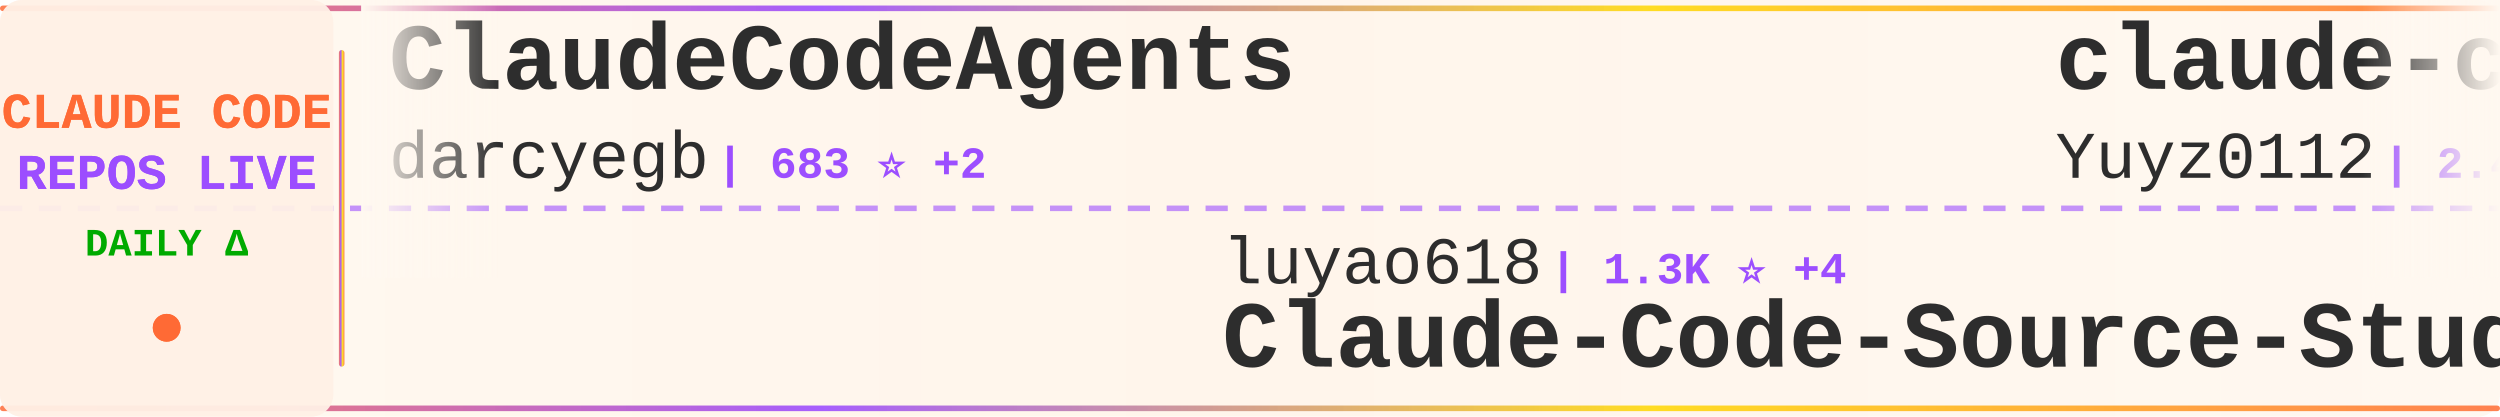
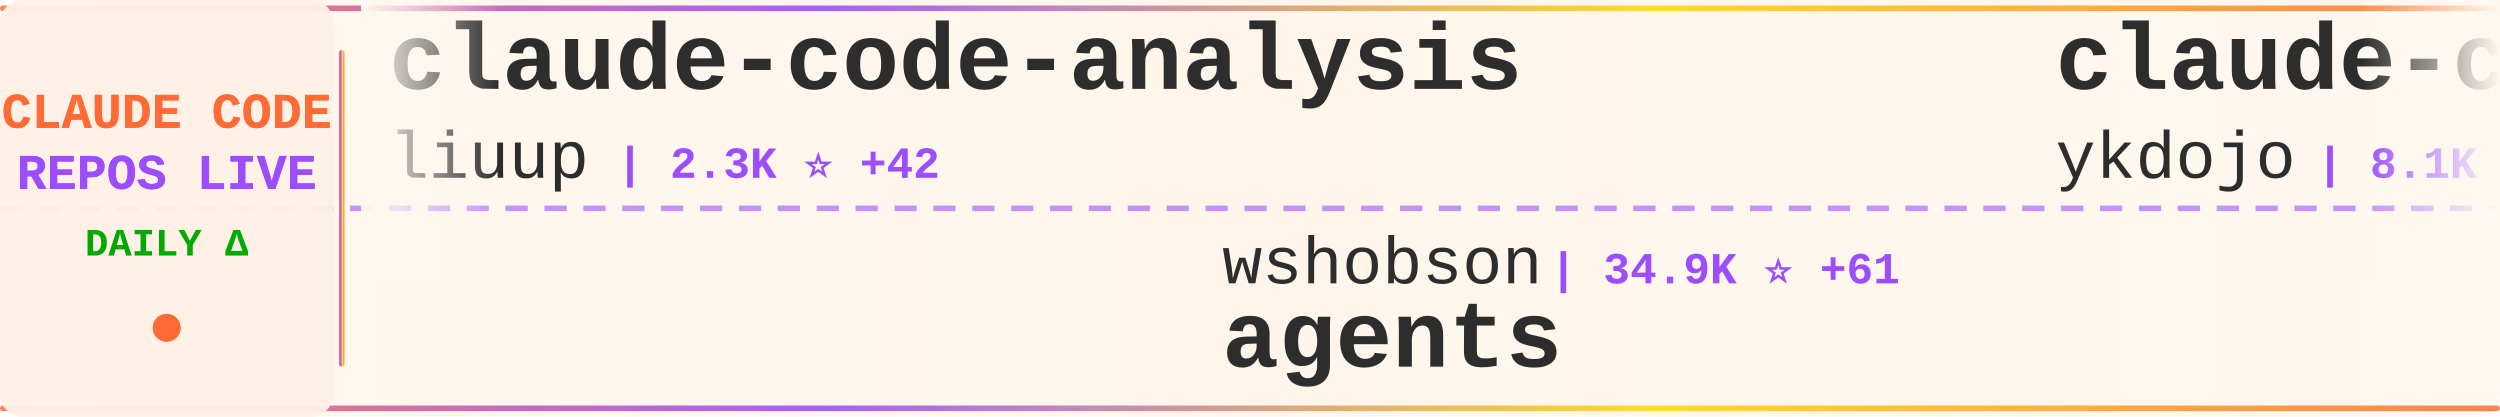
<svg xmlns="http://www.w3.org/2000/svg" width="900" height="150">
  <defs>
    <linearGradient id="tickerBg" x1="0%" y1="0%" x2="100%" y2="0%">
      <stop offset="0%" style="stop-color:#fff8f0;stop-opacity:0.98" />
      <stop offset="50%" style="stop-color:#fff5eb;stop-opacity:1" />
      <stop offset="100%" style="stop-color:#fff8f0;stop-opacity:0.98" />
    </linearGradient>
    <linearGradient id="borderGrad" x1="0%" y1="0%" x2="100%" y2="0%">
      <stop offset="0%" style="stop-color:#FF6B35;stop-opacity:0.85">
        <animate attributeName="stop-opacity" values="0.85;1;0.85" dur="2s" repeatCount="indefinite" />
      </stop>
      <stop offset="33%" style="stop-color:#9C4EFF;stop-opacity:0.9">
        <animate attributeName="stop-opacity" values="0.9;1;0.9" dur="2.2s" repeatCount="indefinite" />
      </stop>
      <stop offset="66%" style="stop-color:#FFD700;stop-opacity:0.85">
        <animate attributeName="stop-opacity" values="0.85;1;0.85" dur="1.8s" repeatCount="indefinite" />
      </stop>
      <stop offset="100%" style="stop-color:#FF6B35;stop-opacity:0.85">
        <animate attributeName="stop-opacity" values="0.85;1;0.85" dur="2s" repeatCount="indefinite" />
      </stop>
    </linearGradient>
    <filter id="textGlow">
      <feGaussianBlur stdDeviation="0.15" result="coloredBlur" />
      <feMerge>
        <feMergeNode in="coloredBlur" />
        <feMergeNode in="SourceGraphic" />
      </feMerge>
    </filter>
    <filter id="metricGlow">
      <feGaussianBlur stdDeviation="0.2" result="coloredBlur" />
      <feMerge>
        <feMergeNode in="coloredBlur" />
        <feMergeNode in="SourceGraphic" />
      </feMerge>
    </filter>
    <linearGradient id="leftFade" x1="0%" y1="0%" x2="100%" y2="0%">
      <stop offset="0%" style="stop-color:#fff8f0;stop-opacity:1" />
      <stop offset="100%" style="stop-color:#fff8f0;stop-opacity:0" />
    </linearGradient>
    <linearGradient id="rightFade" x1="0%" y1="0%" x2="100%" y2="0%">
      <stop offset="0%" style="stop-color:#fff8f0;stop-opacity:0" />
      <stop offset="100%" style="stop-color:#fff8f0;stop-opacity:1" />
    </linearGradient>
  </defs>
  <rect width="900" height="150" fill="url(#tickerBg)" rx="8" />
  <rect x="0" y="2" width="900" height="2" fill="url(#borderGrad)" rx="1" />
  <rect x="0" y="146" width="900" height="2" fill="url(#borderGrad)" rx="1" />
  <line x1="0" y1="75" x2="900" y2="75" stroke="#9C4EFF" stroke-width="2" stroke-dasharray="8 6" opacity="0.6" />
  <rect x="0" y="0" width="120" height="150" fill="#fff0e6" opacity="0.95" rx="8" />
  <text x="60" y="46" font-family="'Courier New', monospace" font-size="18" font-weight="bold" fill="#FF6B35" text-anchor="middle" filter="url(#textGlow)">
    CLAUDE CODE
  </text>
  <text x="60" y="68" font-family="'Courier New', monospace" font-size="18" font-weight="bold" fill="#9C4EFF" text-anchor="middle" filter="url(#textGlow)">
    REPOS LIVE
  </text>
  <text x="60" y="92" font-family="'Courier New', monospace" font-size="14" font-weight="bold" fill="#00aa00" text-anchor="middle">
    DAILY Δ
  </text>
  <circle cx="60" cy="118" r="5" fill="#FF6B35" filter="url(#metricGlow)">
    <animate attributeName="r" values="4;6;4" dur="1.5s" repeatCount="indefinite" />
    <animate attributeName="opacity" values="0.6;1;0.6" dur="1.5s" repeatCount="indefinite" />
  </circle>
  <rect x="122" y="18" width="2" height="114" fill="url(#borderGrad)" rx="1" />
  <clipPath id="tickerClip">
    <rect x="130" y="0" width="770" height="150" />
  </clipPath>
  <g clip-path="url(#tickerClip)">
    <g id="tickerItems">
      <animateTransform attributeName="transform" attributeType="XML" type="translate" from="0 0" to="-3000 0" dur="54s" repeatCount="indefinite" />
      <g transform="translate(0, 0)">
-         <text x="140" y="32" font-family="'Courier New', monospace" font-size="34" font-weight="bold" fill="#2d2d2d">ClaudeCodeAgents</text>
-         <text x="140" y="64" font-family="'Courier New', monospace" font-size="24" font-weight="normal" fill="#2d2d2d" opacity="1.0">darcyegb</text>
-         <text x="258" y="64" font-family="'Courier New', monospace" font-size="16" font-weight="bold" fill="#9C4EFF"> | 683 ⭐ +2</text>
+         <text x="140" y="32" font-family="'Courier New', monospace" font-size="34" font-weight="bold" fill="#2d2d2d">claude-code-analysis</text>
+         <text x="140" y="64" font-family="'Courier New', monospace" font-size="24" font-weight="normal" fill="#2d2d2d" opacity="1.0">liuup</text>
+         <text x="222" y="64" font-family="'Courier New', monospace" font-size="16" font-weight="bold" fill="#9C4EFF"> | 2.3K ⭐ +42</text>
      </g>
      <g transform="translate(300, 0)">
-         <text x="140" y="102" font-family="'Courier New', monospace" font-size="24" font-weight="normal" fill="#2d2d2d" opacity="1.0">luyao618</text>
-         <text x="258" y="102" font-family="'Courier New', monospace" font-size="16" font-weight="bold" fill="#9C4EFF"> | 1.3K ⭐ +4</text>
-         <text x="140" y="132" font-family="'Courier New', monospace" font-size="34" font-weight="bold" fill="#2d2d2d">Claude-Code-Source-Study</text>
+         <text x="140" y="102" font-family="'Courier New', monospace" font-size="24" font-weight="normal" fill="#2d2d2d" opacity="1.0">wshobson</text>
+         <text x="258" y="102" font-family="'Courier New', monospace" font-size="16" font-weight="bold" fill="#9C4EFF"> | 34.9K ⭐ +61</text>
+         <text x="140" y="132" font-family="'Courier New', monospace" font-size="34" font-weight="bold" fill="#2d2d2d">agents</text>
      </g>
      <g transform="translate(600, 0)">
-         <text x="140" y="32" font-family="'Courier New', monospace" font-size="34" font-weight="bold" fill="#2d2d2d">claude-code-reverse</text>
-         <text x="140" y="64" font-family="'Courier New', monospace" font-size="24" font-weight="normal" fill="#2d2d2d" opacity="1.0">Yuyz0112</text>
-         <text x="258" y="64" font-family="'Courier New', monospace" font-size="16" font-weight="bold" fill="#9C4EFF"> | 2.4K ⭐ +1</text>
+         <text x="140" y="32" font-family="'Courier New', monospace" font-size="34" font-weight="bold" fill="#2d2d2d">claude-code-tips</text>
+         <text x="140" y="64" font-family="'Courier New', monospace" font-size="24" font-weight="normal" fill="#2d2d2d" opacity="1.0">ykdojo</text>
+         <text x="234" y="64" font-family="'Courier New', monospace" font-size="16" font-weight="bold" fill="#9C4EFF"> | 8.1K ⭐ +16</text>
      </g>
      <g transform="translate(900, 0)">
-         <text x="140" y="102" font-family="'Courier New', monospace" font-size="24" font-weight="normal" fill="#2d2d2d" opacity="1.0">wanshuiyin</text>
-         <text x="282" y="102" font-family="'Courier New', monospace" font-size="16" font-weight="bold" fill="#9C4EFF"> | 8.1K ⭐ +87</text>
-         <text x="140" y="132" font-family="'Courier New', monospace" font-size="34" font-weight="bold" fill="#2d2d2d">Auto-claude-code-researc...</text>
+         <text x="140" y="102" font-family="'Courier New', monospace" font-size="24" font-weight="normal" fill="#2d2d2d" opacity="1.0">Cranot</text>
+         <text x="234" y="102" font-family="'Courier New', monospace" font-size="16" font-weight="bold" fill="#9C4EFF"> | 2.7K ⭐ +13</text>
+         <text x="140" y="132" font-family="'Courier New', monospace" font-size="34" font-weight="bold" fill="#2d2d2d">claude-code-guide</text>
      </g>
      <g transform="translate(1200, 0)">
-         <text x="140" y="32" font-family="'Courier New', monospace" font-size="34" font-weight="bold" fill="#2d2d2d">my-claude-code-setup</text>
-         <text x="140" y="64" font-family="'Courier New', monospace" font-size="24" font-weight="normal" fill="#2d2d2d" opacity="1.0">centminmod</text>
-         <text x="282" y="64" font-family="'Courier New', monospace" font-size="16" font-weight="bold" fill="#9C4EFF"> | 2.3K ⭐ +3</text>
+         <text x="140" y="32" font-family="'Courier New', monospace" font-size="34" font-weight="bold" fill="#2d2d2d">Claude-Code-x-OpenClaw-G...</text>
+         <text x="140" y="64" font-family="'Courier New', monospace" font-size="24" font-weight="normal" fill="#2d2d2d" opacity="1.0">KimYx0207</text>
+         <text x="270" y="64" font-family="'Courier New', monospace" font-size="16" font-weight="bold" fill="#9C4EFF"> | 3.7K ⭐ +29</text>
      </g>
      <g transform="translate(1500, 0)">
-         <text x="140" y="102" font-family="'Courier New', monospace" font-size="24" font-weight="normal" fill="#2d2d2d" opacity="1.0">anthropics</text>
-         <text x="282" y="102" font-family="'Courier New', monospace" font-size="16" font-weight="bold" fill="#9C4EFF"> | 807 ⭐ +2</text>
-         <text x="140" y="132" font-family="'Courier New', monospace" font-size="34" font-weight="bold" fill="#2d2d2d">claude-code-base-action</text>
+         <text x="140" y="102" font-family="'Courier New', monospace" font-size="24" font-weight="normal" fill="#2d2d2d" opacity="1.0">edmund-io</text>
+         <text x="270" y="102" font-family="'Courier New', monospace" font-size="16" font-weight="bold" fill="#9C4EFF"> | 1.4K ⭐</text>
+         <text x="140" y="132" font-family="'Courier New', monospace" font-size="34" font-weight="bold" fill="#2d2d2d">edmunds-claude-code</text>
      </g>
      <g transform="translate(1800, 0)">
-         <text x="140" y="32" font-family="'Courier New', monospace" font-size="34" font-weight="bold" fill="#2d2d2d">collection-claude-code-s...</text>
-         <text x="140" y="64" font-family="'Courier New', monospace" font-size="24" font-weight="normal" fill="#2d2d2d" opacity="1.0">chauncygu</text>
-         <text x="270" y="64" font-family="'Courier New', monospace" font-size="16" font-weight="bold" fill="#9C4EFF"> | 2.4K ⭐ +6</text>
+         <text x="140" y="32" font-family="'Courier New', monospace" font-size="34" font-weight="bold" fill="#2d2d2d">claude-code-system-promp...</text>
+         <text x="140" y="64" font-family="'Courier New', monospace" font-size="24" font-weight="normal" fill="#2d2d2d" opacity="1.0">Piebald-AI</text>
+         <text x="282" y="64" font-family="'Courier New', monospace" font-size="16" font-weight="bold" fill="#9C4EFF"> | 10.0K ⭐ +44</text>
      </g>
      <g transform="translate(2100, 0)">
-         <text x="140" y="102" font-family="'Courier New', monospace" font-size="24" font-weight="normal" fill="#2d2d2d" opacity="1.0">ChinaSiro</text>
-         <text x="270" y="102" font-family="'Courier New', monospace" font-size="16" font-weight="bold" fill="#9C4EFF"> | 9.1K ⭐ +14</text>
-         <text x="140" y="132" font-family="'Courier New', monospace" font-size="34" font-weight="bold" fill="#2d2d2d">claude-code-sourcemap</text>
+         <text x="140" y="102" font-family="'Courier New', monospace" font-size="24" font-weight="normal" fill="#2d2d2d" opacity="1.0">disler</text>
+         <text x="234" y="102" font-family="'Courier New', monospace" font-size="16" font-weight="bold" fill="#9C4EFF"> | 3.6K ⭐ +4</text>
+         <text x="140" y="132" font-family="'Courier New', monospace" font-size="34" font-weight="bold" fill="#2d2d2d">claude-code-hooks-master...</text>
      </g>
      <g transform="translate(2400, 0)">
-         <text x="140" y="32" font-family="'Courier New', monospace" font-size="34" font-weight="bold" fill="#2d2d2d">how-claude-code-works</text>
-         <text x="140" y="64" font-family="'Courier New', monospace" font-size="24" font-weight="normal" fill="#2d2d2d" opacity="1.0">Windy3f3f3f3f</text>
-         <text x="318" y="64" font-family="'Courier New', monospace" font-size="16" font-weight="bold" fill="#9C4EFF"> | 2.1K ⭐ +15</text>
+         <text x="140" y="32" font-family="'Courier New', monospace" font-size="34" font-weight="bold" fill="#2d2d2d">skills</text>
+         <text x="140" y="64" font-family="'Courier New', monospace" font-size="24" font-weight="normal" fill="#2d2d2d" opacity="1.0">anthropics</text>
+         <text x="282" y="64" font-family="'Courier New', monospace" font-size="16" font-weight="bold" fill="#9C4EFF"> | 129.1K ⭐ +619</text>
      </g>
      <g transform="translate(2700, 0)">
-         <text x="140" y="102" font-family="'Courier New', monospace" font-size="24" font-weight="normal" fill="#2d2d2d" opacity="1.0">oboard</text>
-         <text x="234" y="102" font-family="'Courier New', monospace" font-size="16" font-weight="bold" fill="#9C4EFF"> | 3.1K ⭐ +2</text>
-         <text x="140" y="132" font-family="'Courier New', monospace" font-size="34" font-weight="bold" fill="#2d2d2d">claude-code-rev</text>
+         <text x="140" y="102" font-family="'Courier New', monospace" font-size="24" font-weight="normal" fill="#2d2d2d" opacity="1.0">eyaltoledano</text>
+         <text x="306" y="102" font-family="'Courier New', monospace" font-size="16" font-weight="bold" fill="#9C4EFF"> | 27.0K ⭐ +23</text>
+         <text x="140" y="132" font-family="'Courier New', monospace" font-size="34" font-weight="bold" fill="#2d2d2d">claude-task-master</text>
      </g>
      <g transform="translate(3000, 0)">
-         <text x="140" y="32" font-family="'Courier New', monospace" font-size="34" font-weight="bold" fill="#2d2d2d">ClaudeCodeAgents</text>
-         <text x="140" y="64" font-family="'Courier New', monospace" font-size="24" font-weight="normal" fill="#2d2d2d" opacity="1.0">darcyegb</text>
-         <text x="258" y="64" font-family="'Courier New', monospace" font-size="16" font-weight="bold" fill="#9C4EFF"> | 683 ⭐ +2</text>
+         <text x="140" y="32" font-family="'Courier New', monospace" font-size="34" font-weight="bold" fill="#2d2d2d">claude-code-analysis</text>
+         <text x="140" y="64" font-family="'Courier New', monospace" font-size="24" font-weight="normal" fill="#2d2d2d" opacity="1.0">liuup</text>
+         <text x="222" y="64" font-family="'Courier New', monospace" font-size="16" font-weight="bold" fill="#9C4EFF"> | 2.3K ⭐ +42</text>
      </g>
      <g transform="translate(3300, 0)">
-         <text x="140" y="102" font-family="'Courier New', monospace" font-size="24" font-weight="normal" fill="#2d2d2d" opacity="1.0">luyao618</text>
-         <text x="258" y="102" font-family="'Courier New', monospace" font-size="16" font-weight="bold" fill="#9C4EFF"> | 1.3K ⭐ +4</text>
-         <text x="140" y="132" font-family="'Courier New', monospace" font-size="34" font-weight="bold" fill="#2d2d2d">Claude-Code-Source-Study</text>
+         <text x="140" y="102" font-family="'Courier New', monospace" font-size="24" font-weight="normal" fill="#2d2d2d" opacity="1.0">wshobson</text>
+         <text x="258" y="102" font-family="'Courier New', monospace" font-size="16" font-weight="bold" fill="#9C4EFF"> | 34.9K ⭐ +61</text>
+         <text x="140" y="132" font-family="'Courier New', monospace" font-size="34" font-weight="bold" fill="#2d2d2d">agents</text>
      </g>
      <g transform="translate(3600, 0)">
-         <text x="140" y="32" font-family="'Courier New', monospace" font-size="34" font-weight="bold" fill="#2d2d2d">claude-code-reverse</text>
-         <text x="140" y="64" font-family="'Courier New', monospace" font-size="24" font-weight="normal" fill="#2d2d2d" opacity="1.0">Yuyz0112</text>
-         <text x="258" y="64" font-family="'Courier New', monospace" font-size="16" font-weight="bold" fill="#9C4EFF"> | 2.4K ⭐ +1</text>
+         <text x="140" y="32" font-family="'Courier New', monospace" font-size="34" font-weight="bold" fill="#2d2d2d">claude-code-tips</text>
+         <text x="140" y="64" font-family="'Courier New', monospace" font-size="24" font-weight="normal" fill="#2d2d2d" opacity="1.0">ykdojo</text>
+         <text x="234" y="64" font-family="'Courier New', monospace" font-size="16" font-weight="bold" fill="#9C4EFF"> | 8.1K ⭐ +16</text>
      </g>
      <g transform="translate(3900, 0)">
-         <text x="140" y="102" font-family="'Courier New', monospace" font-size="24" font-weight="normal" fill="#2d2d2d" opacity="1.0">wanshuiyin</text>
-         <text x="282" y="102" font-family="'Courier New', monospace" font-size="16" font-weight="bold" fill="#9C4EFF"> | 8.1K ⭐ +87</text>
-         <text x="140" y="132" font-family="'Courier New', monospace" font-size="34" font-weight="bold" fill="#2d2d2d">Auto-claude-code-researc...</text>
+         <text x="140" y="102" font-family="'Courier New', monospace" font-size="24" font-weight="normal" fill="#2d2d2d" opacity="1.0">Cranot</text>
+         <text x="234" y="102" font-family="'Courier New', monospace" font-size="16" font-weight="bold" fill="#9C4EFF"> | 2.7K ⭐ +13</text>
+         <text x="140" y="132" font-family="'Courier New', monospace" font-size="34" font-weight="bold" fill="#2d2d2d">claude-code-guide</text>
      </g>
    </g>
  </g>
  <rect x="130" y="0" width="50" height="100" fill="url(#leftFade)" />
  <rect x="850" y="0" width="50" height="100" fill="url(#rightFade)" />
</svg>
